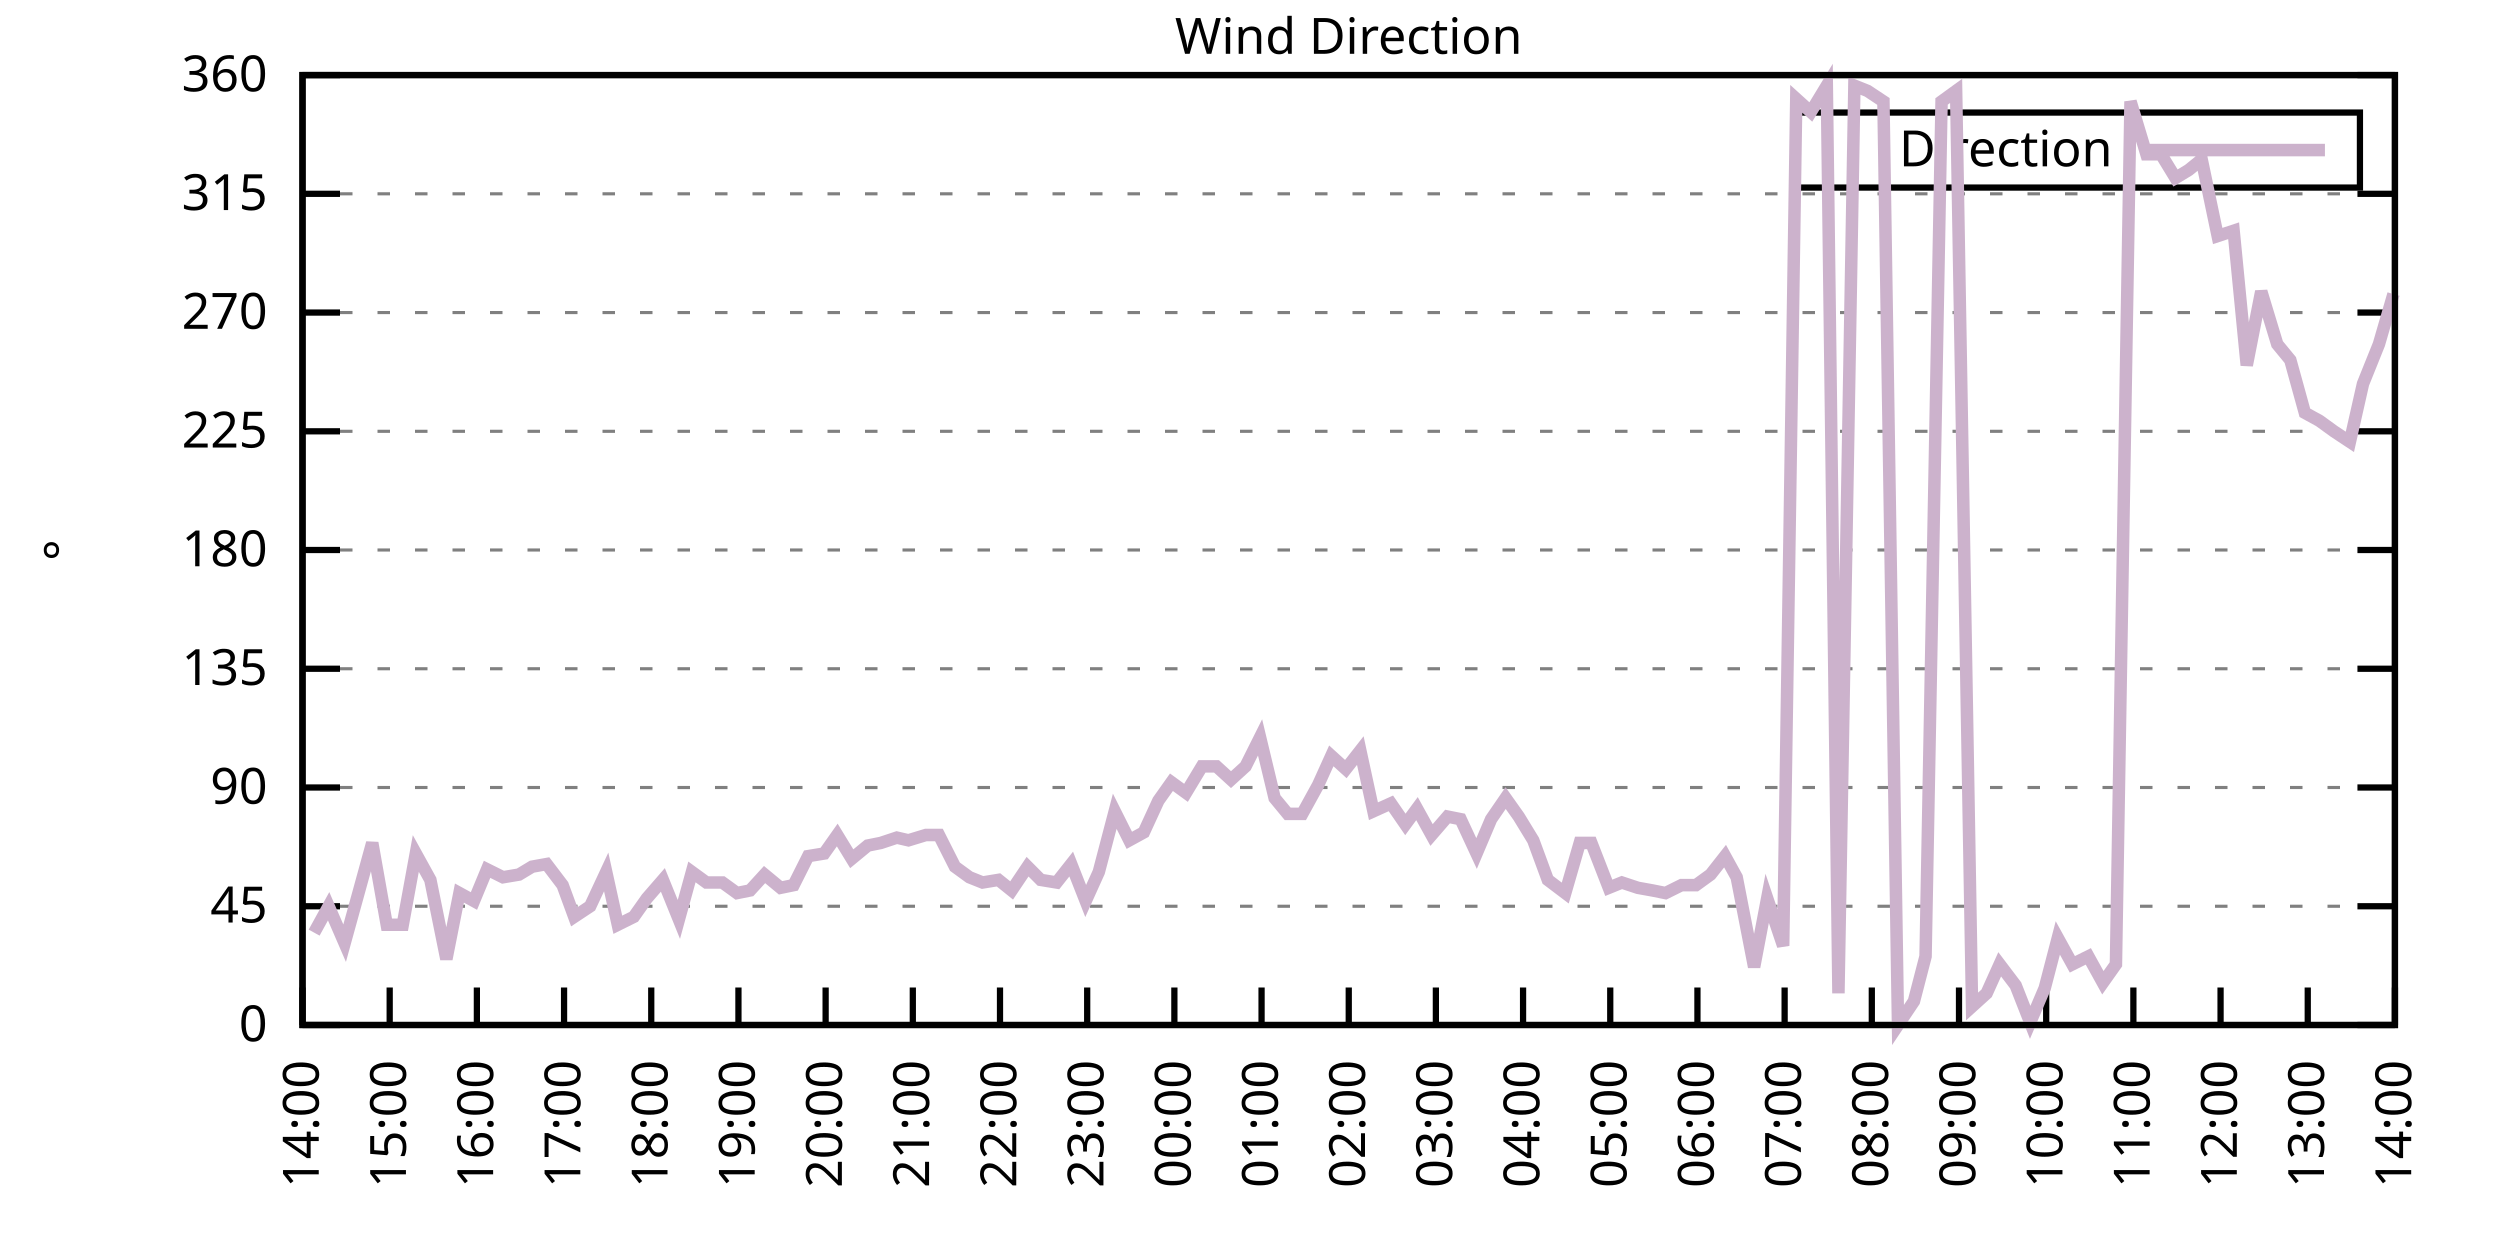
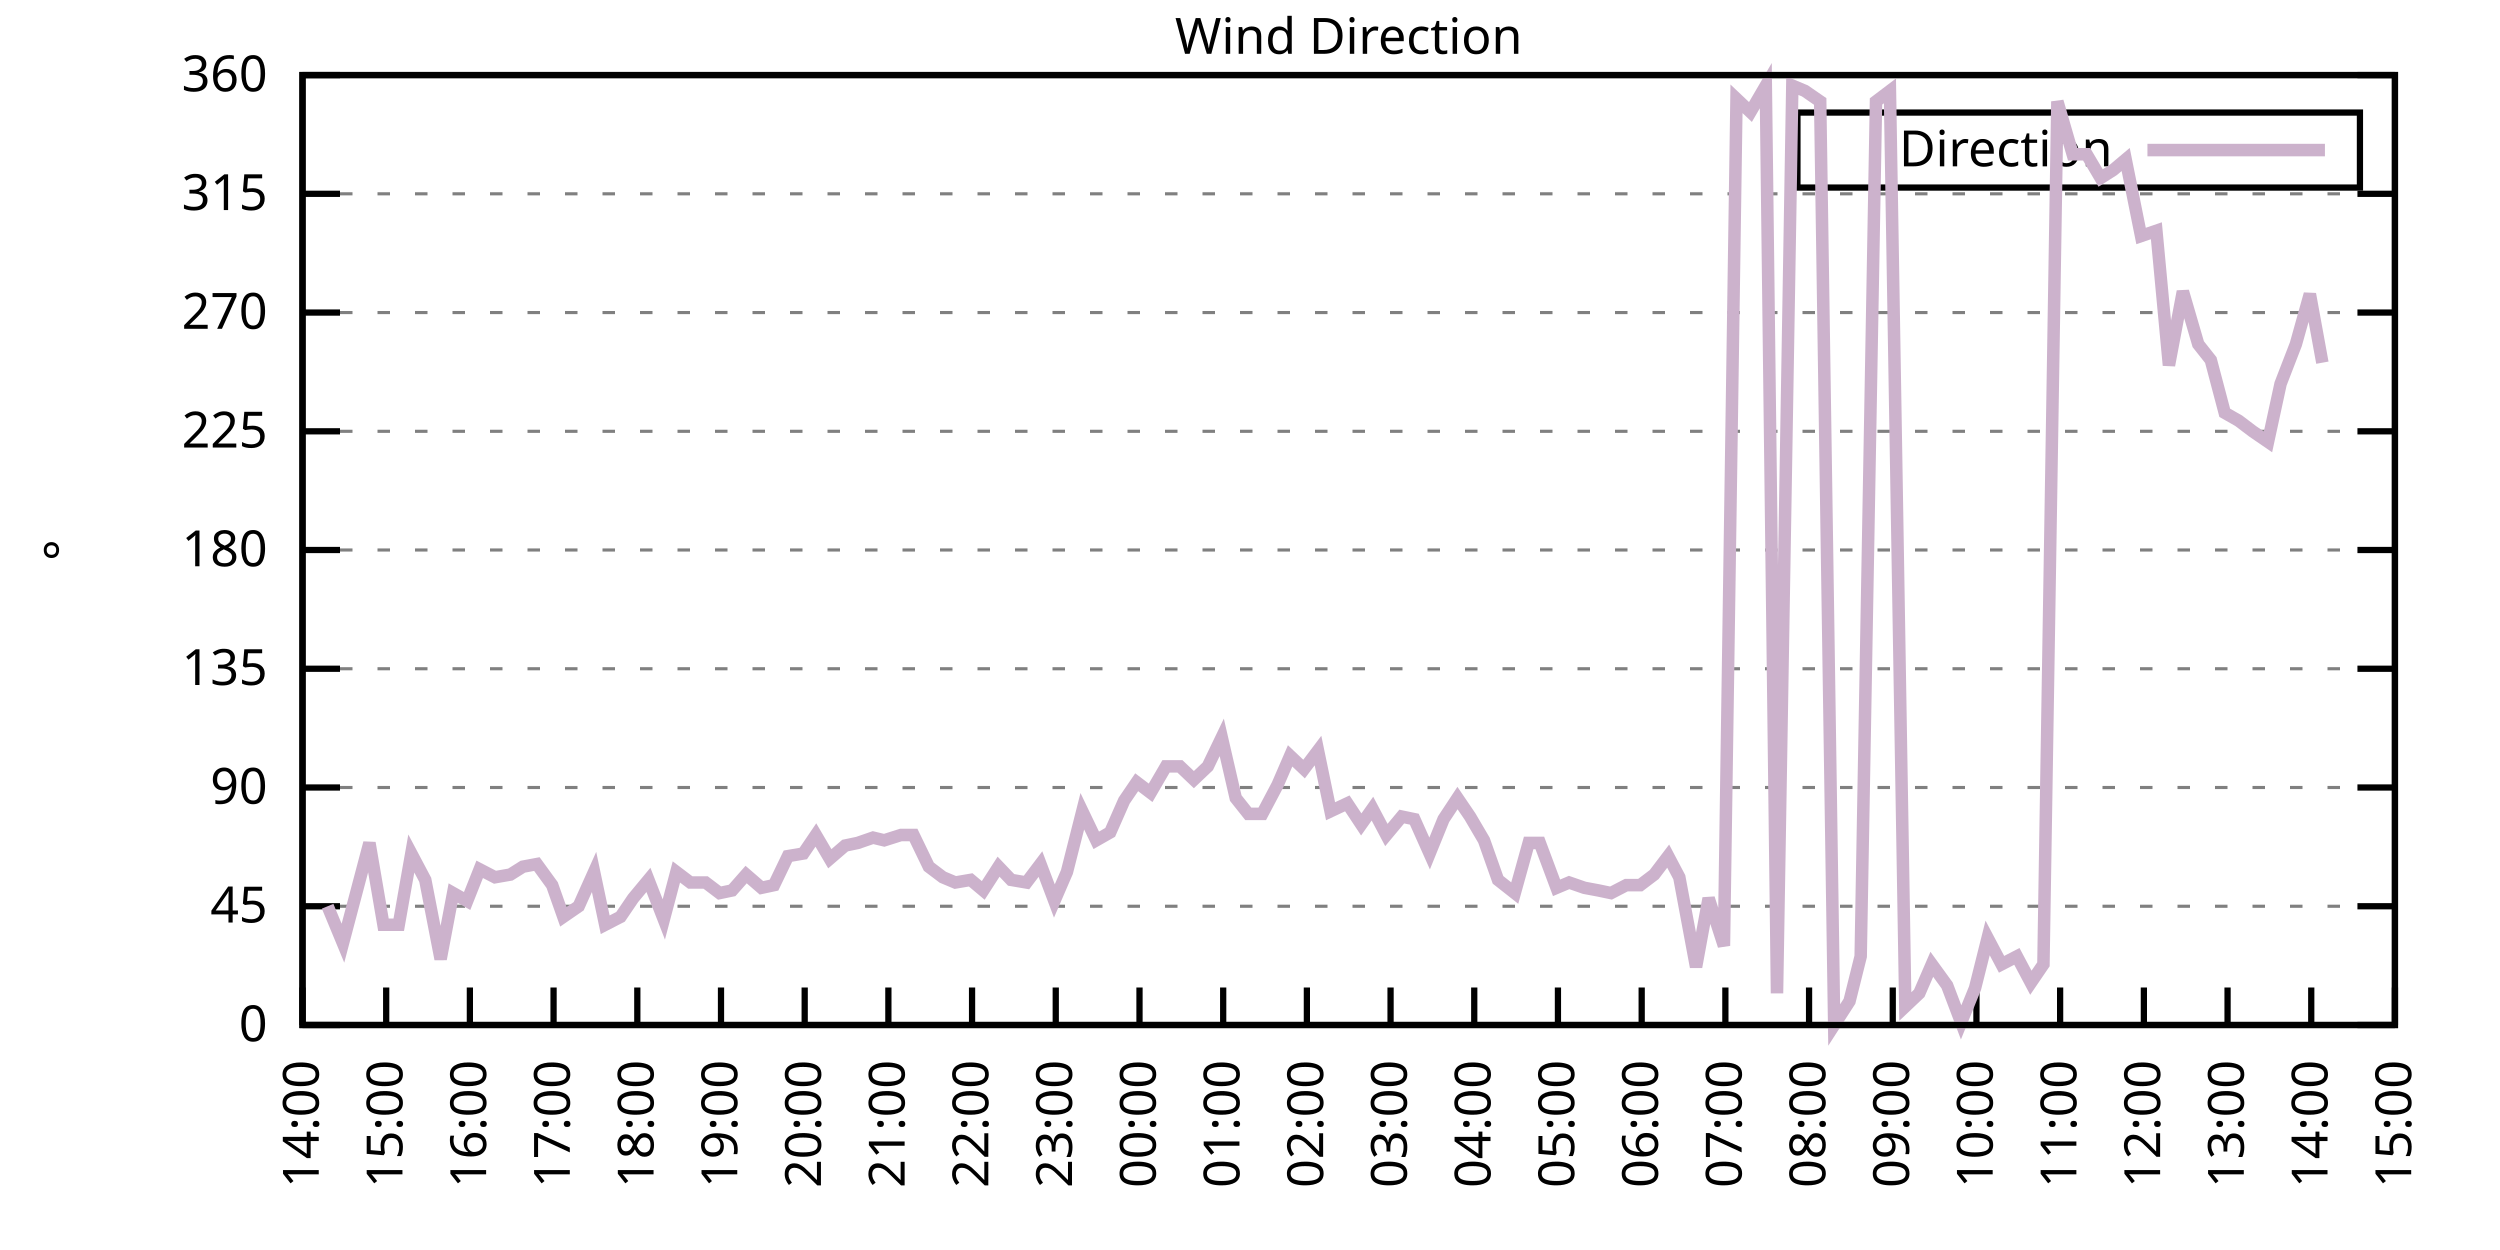
<svg xmlns="http://www.w3.org/2000/svg" xmlns:xlink="http://www.w3.org/1999/xlink" width="400" height="200" viewBox="0 0 400 200">
  <g id="gnuplot_canvas">
    <rect x="0" y="0" width="400" height="200" fill="none" />
    <defs>
      <circle id="gpDot" r="0.5" stroke-width="0.5" stroke="currentColor" />
      <path id="gpPt0" stroke-width="0.333" stroke="currentColor" d="M-1,0 h2 M0,-1 v2" />
      <path id="gpPt1" stroke-width="0.333" stroke="currentColor" d="M-1,-1 L1,1 M1,-1 L-1,1" />
      <path id="gpPt2" stroke-width="0.333" stroke="currentColor" d="M-1,0 L1,0 M0,-1 L0,1 M-1,-1 L1,1 M-1,1 L1,-1" />
      <rect id="gpPt3" stroke-width="0.333" stroke="currentColor" x="-1" y="-1" width="2" height="2" />
      <rect id="gpPt4" stroke-width="0.333" stroke="currentColor" fill="currentColor" x="-1" y="-1" width="2" height="2" />
      <circle id="gpPt5" stroke-width="0.333" stroke="currentColor" cx="0" cy="0" r="1" />
      <use xlink:href="#gpPt5" id="gpPt6" fill="currentColor" stroke="none" />
      <path id="gpPt7" stroke-width="0.333" stroke="currentColor" d="M0,-1.33 L-1.33,0.67 L1.33,0.67 z" />
      <use xlink:href="#gpPt7" id="gpPt8" fill="currentColor" stroke="none" />
      <use xlink:href="#gpPt7" id="gpPt9" stroke="currentColor" transform="rotate(180)" />
      <use xlink:href="#gpPt9" id="gpPt10" fill="currentColor" stroke="none" />
      <use xlink:href="#gpPt3" id="gpPt11" stroke="currentColor" transform="rotate(45)" />
      <use xlink:href="#gpPt11" id="gpPt12" fill="currentColor" stroke="none" />
      <path id="gpPt13" stroke-width="0.333" stroke="currentColor" d="M0,1.330 L1.265,0.411 L0.782,-1.067 L-0.782,-1.076 L-1.265,0.411 z" />
      <use xlink:href="#gpPt13" id="gpPt14" fill="currentColor" stroke="none" />
      <filter id="textbox" filterUnits="objectBoundingBox" x="0" y="0" height="1" width="1">
        <feFlood flood-color="white" flood-opacity="1" result="bgnd" />
        <feComposite in="SourceGraphic" in2="bgnd" operator="atop" />
      </filter>
      <filter id="greybox" filterUnits="objectBoundingBox" x="0" y="0" height="1" width="1">
        <feFlood flood-color="lightgrey" flood-opacity="1" result="grey" />
        <feComposite in="SourceGraphic" in2="grey" operator="atop" />
      </filter>
    </defs>
    <g fill="none" color="white" stroke="currentColor" stroke-width="1.00" stroke-linecap="butt" stroke-linejoin="miter">
</g>
    <g fill="none" color="black" stroke="currentColor" stroke-width="1.00" stroke-linecap="butt" stroke-linejoin="miter">
      <g stroke="none" shape-rendering="crispEdges">
        <polygon fill="rgb(255, 255, 255)" points="48.40,164.00 383.18,164.00 383.18,12.02 48.40,12.02 " />
      </g>
    </g>
    <g fill="none" color="black" stroke="currentColor" stroke-width="1.00" stroke-linecap="butt" stroke-linejoin="miter">
</g>
    <g fill="none" color="black" stroke="black" stroke-width="0.50" stroke-linecap="butt" stroke-linejoin="miter">
</g>
    <g fill="none" color="gray" stroke="currentColor" stroke-width="0.50" stroke-linecap="butt" stroke-linejoin="miter">
      <path stroke="gray" stroke-dasharray="2,4" class="gridline" d="M48.40,164.00 L383.19,164.00  " />
    </g>
    <g fill="none" color="gray" stroke="gray" stroke-width="1.00" stroke-linecap="butt" stroke-linejoin="miter">
</g>
    <g fill="none" color="black" stroke="currentColor" stroke-width="1.00" stroke-linecap="butt" stroke-linejoin="miter">
      <path stroke="black" d="M48.40,164.00 L54.40,164.00 M383.19,164.00 L377.19,164.00  " />
      <g transform="translate(42.80,166.60)" stroke="none" fill="black" font-family="Sans" font-size="8.00" text-anchor="end">
        <text>
          <tspan font-family="Sans"> 0</tspan>
        </text>
      </g>
    </g>
    <g fill="none" color="black" stroke="currentColor" stroke-width="1.00" stroke-linecap="butt" stroke-linejoin="miter">
</g>
    <g fill="none" color="black" stroke="black" stroke-width="0.50" stroke-linecap="butt" stroke-linejoin="miter">
</g>
    <g fill="none" color="gray" stroke="currentColor" stroke-width="0.50" stroke-linecap="butt" stroke-linejoin="miter">
      <path stroke="gray" stroke-dasharray="2,4" class="gridline" d="M48.40,145.00 L383.19,145.00  " />
    </g>
    <g fill="none" color="gray" stroke="gray" stroke-width="1.00" stroke-linecap="butt" stroke-linejoin="miter">
</g>
    <g fill="none" color="black" stroke="currentColor" stroke-width="1.00" stroke-linecap="butt" stroke-linejoin="miter">
      <path stroke="black" d="M48.40,145.00 L54.40,145.00 M383.19,145.00 L377.19,145.00  " />
      <g transform="translate(42.80,147.60)" stroke="none" fill="black" font-family="Sans" font-size="8.00" text-anchor="end">
        <text>
          <tspan font-family="Sans"> 45</tspan>
        </text>
      </g>
    </g>
    <g fill="none" color="black" stroke="currentColor" stroke-width="1.00" stroke-linecap="butt" stroke-linejoin="miter">
</g>
    <g fill="none" color="black" stroke="black" stroke-width="0.50" stroke-linecap="butt" stroke-linejoin="miter">
</g>
    <g fill="none" color="gray" stroke="currentColor" stroke-width="0.50" stroke-linecap="butt" stroke-linejoin="miter">
      <path stroke="gray" stroke-dasharray="2,4" class="gridline" d="M48.40,126.00 L383.19,126.00  " />
    </g>
    <g fill="none" color="gray" stroke="gray" stroke-width="1.00" stroke-linecap="butt" stroke-linejoin="miter">
</g>
    <g fill="none" color="black" stroke="currentColor" stroke-width="1.00" stroke-linecap="butt" stroke-linejoin="miter">
      <path stroke="black" d="M48.40,126.00 L54.40,126.00 M383.19,126.00 L377.19,126.00  " />
      <g transform="translate(42.80,128.60)" stroke="none" fill="black" font-family="Sans" font-size="8.00" text-anchor="end">
        <text>
          <tspan font-family="Sans"> 90</tspan>
        </text>
      </g>
    </g>
    <g fill="none" color="black" stroke="currentColor" stroke-width="1.00" stroke-linecap="butt" stroke-linejoin="miter">
</g>
    <g fill="none" color="black" stroke="black" stroke-width="0.50" stroke-linecap="butt" stroke-linejoin="miter">
</g>
    <g fill="none" color="gray" stroke="currentColor" stroke-width="0.50" stroke-linecap="butt" stroke-linejoin="miter">
      <path stroke="gray" stroke-dasharray="2,4" class="gridline" d="M48.40,107.00 L383.19,107.00  " />
    </g>
    <g fill="none" color="gray" stroke="gray" stroke-width="1.00" stroke-linecap="butt" stroke-linejoin="miter">
</g>
    <g fill="none" color="black" stroke="currentColor" stroke-width="1.00" stroke-linecap="butt" stroke-linejoin="miter">
      <path stroke="black" d="M48.40,107.00 L54.40,107.00 M383.19,107.00 L377.19,107.00  " />
      <g transform="translate(42.80,109.60)" stroke="none" fill="black" font-family="Sans" font-size="8.00" text-anchor="end">
        <text>
          <tspan font-family="Sans"> 135</tspan>
        </text>
      </g>
    </g>
    <g fill="none" color="black" stroke="currentColor" stroke-width="1.00" stroke-linecap="butt" stroke-linejoin="miter">
</g>
    <g fill="none" color="black" stroke="black" stroke-width="0.50" stroke-linecap="butt" stroke-linejoin="miter">
</g>
    <g fill="none" color="gray" stroke="currentColor" stroke-width="0.50" stroke-linecap="butt" stroke-linejoin="miter">
      <path stroke="gray" stroke-dasharray="2,4" class="gridline" d="M48.40,88.00 L383.19,88.00  " />
    </g>
    <g fill="none" color="gray" stroke="gray" stroke-width="1.00" stroke-linecap="butt" stroke-linejoin="miter">
</g>
    <g fill="none" color="black" stroke="currentColor" stroke-width="1.00" stroke-linecap="butt" stroke-linejoin="miter">
      <path stroke="black" d="M48.40,88.00 L54.40,88.00 M383.19,88.00 L377.19,88.00  " />
      <g transform="translate(42.80,90.60)" stroke="none" fill="black" font-family="Sans" font-size="8.00" text-anchor="end">
        <text>
          <tspan font-family="Sans"> 180</tspan>
        </text>
      </g>
    </g>
    <g fill="none" color="black" stroke="currentColor" stroke-width="1.00" stroke-linecap="butt" stroke-linejoin="miter">
</g>
    <g fill="none" color="black" stroke="black" stroke-width="0.50" stroke-linecap="butt" stroke-linejoin="miter">
</g>
    <g fill="none" color="gray" stroke="currentColor" stroke-width="0.50" stroke-linecap="butt" stroke-linejoin="miter">
      <path stroke="gray" stroke-dasharray="2,4" class="gridline" d="M48.40,69.01 L383.19,69.01  " />
    </g>
    <g fill="none" color="gray" stroke="gray" stroke-width="1.00" stroke-linecap="butt" stroke-linejoin="miter">
</g>
    <g fill="none" color="black" stroke="currentColor" stroke-width="1.00" stroke-linecap="butt" stroke-linejoin="miter">
      <path stroke="black" d="M48.40,69.01 L54.40,69.01 M383.19,69.01 L377.19,69.01  " />
      <g transform="translate(42.80,71.61)" stroke="none" fill="black" font-family="Sans" font-size="8.00" text-anchor="end">
        <text>
          <tspan font-family="Sans"> 225</tspan>
        </text>
      </g>
    </g>
    <g fill="none" color="black" stroke="currentColor" stroke-width="1.00" stroke-linecap="butt" stroke-linejoin="miter">
</g>
    <g fill="none" color="black" stroke="black" stroke-width="0.50" stroke-linecap="butt" stroke-linejoin="miter">
</g>
    <g fill="none" color="gray" stroke="currentColor" stroke-width="0.50" stroke-linecap="butt" stroke-linejoin="miter">
      <path stroke="gray" stroke-dasharray="2,4" class="gridline" d="M48.40,50.01 L383.19,50.01  " />
    </g>
    <g fill="none" color="gray" stroke="gray" stroke-width="1.00" stroke-linecap="butt" stroke-linejoin="miter">
</g>
    <g fill="none" color="black" stroke="currentColor" stroke-width="1.00" stroke-linecap="butt" stroke-linejoin="miter">
      <path stroke="black" d="M48.40,50.01 L54.40,50.01 M383.19,50.01 L377.19,50.01  " />
      <g transform="translate(42.80,52.61)" stroke="none" fill="black" font-family="Sans" font-size="8.00" text-anchor="end">
        <text>
          <tspan font-family="Sans"> 270</tspan>
        </text>
      </g>
    </g>
    <g fill="none" color="black" stroke="currentColor" stroke-width="1.00" stroke-linecap="butt" stroke-linejoin="miter">
</g>
    <g fill="none" color="black" stroke="black" stroke-width="0.50" stroke-linecap="butt" stroke-linejoin="miter">
</g>
    <g fill="none" color="gray" stroke="currentColor" stroke-width="0.50" stroke-linecap="butt" stroke-linejoin="miter">
      <path stroke="gray" stroke-dasharray="2,4" class="gridline" d="M48.40,31.01 L383.19,31.01  " />
    </g>
    <g fill="none" color="gray" stroke="gray" stroke-width="1.00" stroke-linecap="butt" stroke-linejoin="miter">
</g>
    <g fill="none" color="black" stroke="currentColor" stroke-width="1.00" stroke-linecap="butt" stroke-linejoin="miter">
      <path stroke="black" d="M48.40,31.01 L54.40,31.01 M383.19,31.01 L377.19,31.01  " />
      <g transform="translate(42.80,33.61)" stroke="none" fill="black" font-family="Sans" font-size="8.00" text-anchor="end">
        <text>
          <tspan font-family="Sans"> 315</tspan>
        </text>
      </g>
    </g>
    <g fill="none" color="black" stroke="currentColor" stroke-width="1.00" stroke-linecap="butt" stroke-linejoin="miter">
</g>
    <g fill="none" color="black" stroke="black" stroke-width="0.50" stroke-linecap="butt" stroke-linejoin="miter">
</g>
    <g fill="none" color="gray" stroke="currentColor" stroke-width="0.50" stroke-linecap="butt" stroke-linejoin="miter">
      <path stroke="gray" stroke-dasharray="2,4" class="gridline" d="M48.40,12.01 L383.19,12.01  " />
    </g>
    <g fill="none" color="gray" stroke="gray" stroke-width="1.00" stroke-linecap="butt" stroke-linejoin="miter">
</g>
    <g fill="none" color="black" stroke="currentColor" stroke-width="1.00" stroke-linecap="butt" stroke-linejoin="miter">
      <path stroke="black" d="M48.40,12.01 L54.40,12.01 M383.19,12.01 L377.19,12.01  " />
      <g transform="translate(42.80,14.61)" stroke="none" fill="black" font-family="Sans" font-size="8.00" text-anchor="end">
        <text>
          <tspan font-family="Sans"> 360</tspan>
        </text>
      </g>
    </g>
    <g fill="none" color="black" stroke="currentColor" stroke-width="1.00" stroke-linecap="butt" stroke-linejoin="miter">
      <path stroke="black" d="M48.40,164.00 L48.40,158.00  " />
      <g transform="translate(51.00,169.60) rotate(270.00)" stroke="none" fill="black" font-family="Sans" font-size="8.00" text-anchor="end">
        <text>
          <tspan font-family="Sans">14:00</tspan>
        </text>
      </g>
    </g>
    <g fill="none" color="black" stroke="currentColor" stroke-width="1.00" stroke-linecap="butt" stroke-linejoin="miter">
-       <path stroke="black" d="M62.35,164.00 L62.35,158.00  " />
-       <g transform="translate(64.95,169.60) rotate(270.00)" stroke="none" fill="black" font-family="Sans" font-size="8.00" text-anchor="end">
+       <path stroke="black" d="M61.79,164.00 L61.79,158.00  " />
+       <g transform="translate(64.39,169.60) rotate(270.00)" stroke="none" fill="black" font-family="Sans" font-size="8.00" text-anchor="end">
        <text>
          <tspan font-family="Sans">15:00</tspan>
        </text>
      </g>
    </g>
    <g fill="none" color="black" stroke="currentColor" stroke-width="1.00" stroke-linecap="butt" stroke-linejoin="miter">
-       <path stroke="black" d="M76.30,164.00 L76.30,158.00  " />
-       <g transform="translate(78.90,169.60) rotate(270.00)" stroke="none" fill="black" font-family="Sans" font-size="8.00" text-anchor="end">
+       <path stroke="black" d="M75.18,164.00 L75.18,158.00  " />
+       <g transform="translate(77.78,169.60) rotate(270.00)" stroke="none" fill="black" font-family="Sans" font-size="8.00" text-anchor="end">
        <text>
          <tspan font-family="Sans">16:00</tspan>
        </text>
      </g>
    </g>
    <g fill="none" color="black" stroke="currentColor" stroke-width="1.00" stroke-linecap="butt" stroke-linejoin="miter">
-       <path stroke="black" d="M90.25,164.00 L90.25,158.00  " />
-       <g transform="translate(92.85,169.60) rotate(270.00)" stroke="none" fill="black" font-family="Sans" font-size="8.00" text-anchor="end">
+       <path stroke="black" d="M88.57,164.00 L88.57,158.00  " />
+       <g transform="translate(91.17,169.60) rotate(270.00)" stroke="none" fill="black" font-family="Sans" font-size="8.00" text-anchor="end">
        <text>
          <tspan font-family="Sans">17:00</tspan>
        </text>
      </g>
    </g>
    <g fill="none" color="black" stroke="currentColor" stroke-width="1.00" stroke-linecap="butt" stroke-linejoin="miter">
-       <path stroke="black" d="M104.20,164.00 L104.20,158.00  " />
-       <g transform="translate(106.80,169.60) rotate(270.00)" stroke="none" fill="black" font-family="Sans" font-size="8.00" text-anchor="end">
+       <path stroke="black" d="M101.97,164.00 L101.97,158.00  " />
+       <g transform="translate(104.57,169.60) rotate(270.00)" stroke="none" fill="black" font-family="Sans" font-size="8.00" text-anchor="end">
        <text>
          <tspan font-family="Sans">18:00</tspan>
        </text>
      </g>
    </g>
    <g fill="none" color="black" stroke="currentColor" stroke-width="1.00" stroke-linecap="butt" stroke-linejoin="miter">
-       <path stroke="black" d="M118.15,164.00 L118.15,158.00  " />
-       <g transform="translate(120.75,169.60) rotate(270.00)" stroke="none" fill="black" font-family="Sans" font-size="8.00" text-anchor="end">
+       <path stroke="black" d="M115.36,164.00 L115.36,158.00  " />
+       <g transform="translate(117.96,169.60) rotate(270.00)" stroke="none" fill="black" font-family="Sans" font-size="8.00" text-anchor="end">
        <text>
          <tspan font-family="Sans">19:00</tspan>
        </text>
      </g>
    </g>
    <g fill="none" color="black" stroke="currentColor" stroke-width="1.00" stroke-linecap="butt" stroke-linejoin="miter">
-       <path stroke="black" d="M132.10,164.00 L132.10,158.00  " />
-       <g transform="translate(134.70,169.60) rotate(270.00)" stroke="none" fill="black" font-family="Sans" font-size="8.00" text-anchor="end">
+       <path stroke="black" d="M128.75,164.00 L128.75,158.00  " />
+       <g transform="translate(131.35,169.60) rotate(270.00)" stroke="none" fill="black" font-family="Sans" font-size="8.00" text-anchor="end">
        <text>
          <tspan font-family="Sans">20:00</tspan>
        </text>
      </g>
    </g>
    <g fill="none" color="black" stroke="currentColor" stroke-width="1.00" stroke-linecap="butt" stroke-linejoin="miter">
-       <path stroke="black" d="M146.05,164.00 L146.05,158.00  " />
-       <g transform="translate(148.65,169.60) rotate(270.00)" stroke="none" fill="black" font-family="Sans" font-size="8.00" text-anchor="end">
+       <path stroke="black" d="M142.14,164.00 L142.14,158.00  " />
+       <g transform="translate(144.74,169.60) rotate(270.00)" stroke="none" fill="black" font-family="Sans" font-size="8.00" text-anchor="end">
        <text>
          <tspan font-family="Sans">21:00</tspan>
        </text>
      </g>
    </g>
    <g fill="none" color="black" stroke="currentColor" stroke-width="1.00" stroke-linecap="butt" stroke-linejoin="miter">
-       <path stroke="black" d="M160.00,164.00 L160.00,158.00  " />
-       <g transform="translate(162.60,169.60) rotate(270.00)" stroke="none" fill="black" font-family="Sans" font-size="8.00" text-anchor="end">
+       <path stroke="black" d="M155.53,164.00 L155.53,158.00  " />
+       <g transform="translate(158.13,169.60) rotate(270.00)" stroke="none" fill="black" font-family="Sans" font-size="8.00" text-anchor="end">
        <text>
          <tspan font-family="Sans">22:00</tspan>
        </text>
      </g>
    </g>
    <g fill="none" color="black" stroke="currentColor" stroke-width="1.00" stroke-linecap="butt" stroke-linejoin="miter">
-       <path stroke="black" d="M173.95,164.00 L173.95,158.00  " />
-       <g transform="translate(176.55,169.60) rotate(270.00)" stroke="none" fill="black" font-family="Sans" font-size="8.00" text-anchor="end">
+       <path stroke="black" d="M168.92,164.00 L168.92,158.00  " />
+       <g transform="translate(171.52,169.60) rotate(270.00)" stroke="none" fill="black" font-family="Sans" font-size="8.00" text-anchor="end">
        <text>
          <tspan font-family="Sans">23:00</tspan>
        </text>
      </g>
    </g>
    <g fill="none" color="black" stroke="currentColor" stroke-width="1.00" stroke-linecap="butt" stroke-linejoin="miter">
-       <path stroke="black" d="M187.90,164.00 L187.90,158.00  " />
-       <g transform="translate(190.50,169.60) rotate(270.00)" stroke="none" fill="black" font-family="Sans" font-size="8.00" text-anchor="end">
+       <path stroke="black" d="M182.32,164.00 L182.32,158.00  " />
+       <g transform="translate(184.92,169.60) rotate(270.00)" stroke="none" fill="black" font-family="Sans" font-size="8.00" text-anchor="end">
        <text>
          <tspan font-family="Sans">00:00</tspan>
        </text>
      </g>
    </g>
    <g fill="none" color="black" stroke="currentColor" stroke-width="1.00" stroke-linecap="butt" stroke-linejoin="miter">
-       <path stroke="black" d="M201.85,164.00 L201.85,158.00  " />
-       <g transform="translate(204.45,169.60) rotate(270.00)" stroke="none" fill="black" font-family="Sans" font-size="8.00" text-anchor="end">
+       <path stroke="black" d="M195.71,164.00 L195.71,158.00  " />
+       <g transform="translate(198.31,169.60) rotate(270.00)" stroke="none" fill="black" font-family="Sans" font-size="8.00" text-anchor="end">
        <text>
          <tspan font-family="Sans">01:00</tspan>
        </text>
      </g>
    </g>
    <g fill="none" color="black" stroke="currentColor" stroke-width="1.00" stroke-linecap="butt" stroke-linejoin="miter">
-       <path stroke="black" d="M215.80,164.00 L215.80,158.00  " />
-       <g transform="translate(218.40,169.60) rotate(270.00)" stroke="none" fill="black" font-family="Sans" font-size="8.00" text-anchor="end">
+       <path stroke="black" d="M209.10,164.00 L209.10,158.00  " />
+       <g transform="translate(211.70,169.60) rotate(270.00)" stroke="none" fill="black" font-family="Sans" font-size="8.00" text-anchor="end">
        <text>
          <tspan font-family="Sans">02:00</tspan>
        </text>
      </g>
    </g>
    <g fill="none" color="black" stroke="currentColor" stroke-width="1.00" stroke-linecap="butt" stroke-linejoin="miter">
-       <path stroke="black" d="M229.74,164.00 L229.74,158.00  " />
-       <g transform="translate(232.34,169.60) rotate(270.00)" stroke="none" fill="black" font-family="Sans" font-size="8.00" text-anchor="end">
+       <path stroke="black" d="M222.49,164.00 L222.49,158.00  " />
+       <g transform="translate(225.09,169.60) rotate(270.00)" stroke="none" fill="black" font-family="Sans" font-size="8.00" text-anchor="end">
        <text>
          <tspan font-family="Sans">03:00</tspan>
        </text>
      </g>
    </g>
    <g fill="none" color="black" stroke="currentColor" stroke-width="1.00" stroke-linecap="butt" stroke-linejoin="miter">
-       <path stroke="black" d="M243.69,164.00 L243.69,158.00  " />
-       <g transform="translate(246.29,169.60) rotate(270.00)" stroke="none" fill="black" font-family="Sans" font-size="8.00" text-anchor="end">
+       <path stroke="black" d="M235.88,164.00 L235.88,158.00  " />
+       <g transform="translate(238.48,169.60) rotate(270.00)" stroke="none" fill="black" font-family="Sans" font-size="8.00" text-anchor="end">
        <text>
          <tspan font-family="Sans">04:00</tspan>
        </text>
      </g>
    </g>
    <g fill="none" color="black" stroke="currentColor" stroke-width="1.00" stroke-linecap="butt" stroke-linejoin="miter">
-       <path stroke="black" d="M257.64,164.00 L257.64,158.00  " />
-       <g transform="translate(260.24,169.60) rotate(270.00)" stroke="none" fill="black" font-family="Sans" font-size="8.00" text-anchor="end">
+       <path stroke="black" d="M249.27,164.00 L249.27,158.00  " />
+       <g transform="translate(251.87,169.60) rotate(270.00)" stroke="none" fill="black" font-family="Sans" font-size="8.00" text-anchor="end">
        <text>
          <tspan font-family="Sans">05:00</tspan>
        </text>
      </g>
    </g>
    <g fill="none" color="black" stroke="currentColor" stroke-width="1.00" stroke-linecap="butt" stroke-linejoin="miter">
-       <path stroke="black" d="M271.59,164.00 L271.59,158.00  " />
-       <g transform="translate(274.19,169.60) rotate(270.00)" stroke="none" fill="black" font-family="Sans" font-size="8.00" text-anchor="end">
+       <path stroke="black" d="M262.67,164.00 L262.67,158.00  " />
+       <g transform="translate(265.27,169.60) rotate(270.00)" stroke="none" fill="black" font-family="Sans" font-size="8.00" text-anchor="end">
        <text>
          <tspan font-family="Sans">06:00</tspan>
        </text>
      </g>
    </g>
    <g fill="none" color="black" stroke="currentColor" stroke-width="1.00" stroke-linecap="butt" stroke-linejoin="miter">
-       <path stroke="black" d="M285.54,164.00 L285.54,158.00  " />
-       <g transform="translate(288.14,169.60) rotate(270.00)" stroke="none" fill="black" font-family="Sans" font-size="8.00" text-anchor="end">
+       <path stroke="black" d="M276.06,164.00 L276.06,158.00  " />
+       <g transform="translate(278.66,169.60) rotate(270.00)" stroke="none" fill="black" font-family="Sans" font-size="8.00" text-anchor="end">
        <text>
          <tspan font-family="Sans">07:00</tspan>
        </text>
      </g>
    </g>
    <g fill="none" color="black" stroke="currentColor" stroke-width="1.00" stroke-linecap="butt" stroke-linejoin="miter">
-       <path stroke="black" d="M299.49,164.00 L299.49,158.00  " />
-       <g transform="translate(302.09,169.60) rotate(270.00)" stroke="none" fill="black" font-family="Sans" font-size="8.00" text-anchor="end">
+       <path stroke="black" d="M289.45,164.00 L289.45,158.00  " />
+       <g transform="translate(292.05,169.60) rotate(270.00)" stroke="none" fill="black" font-family="Sans" font-size="8.00" text-anchor="end">
        <text>
          <tspan font-family="Sans">08:00</tspan>
        </text>
      </g>
    </g>
    <g fill="none" color="black" stroke="currentColor" stroke-width="1.00" stroke-linecap="butt" stroke-linejoin="miter">
-       <path stroke="black" d="M313.44,164.00 L313.44,158.00  " />
-       <g transform="translate(316.04,169.60) rotate(270.00)" stroke="none" fill="black" font-family="Sans" font-size="8.00" text-anchor="end">
+       <path stroke="black" d="M302.84,164.00 L302.84,158.00  " />
+       <g transform="translate(305.44,169.60) rotate(270.00)" stroke="none" fill="black" font-family="Sans" font-size="8.00" text-anchor="end">
        <text>
          <tspan font-family="Sans">09:00</tspan>
        </text>
      </g>
    </g>
    <g fill="none" color="black" stroke="currentColor" stroke-width="1.00" stroke-linecap="butt" stroke-linejoin="miter">
-       <path stroke="black" d="M327.39,164.00 L327.39,158.00  " />
-       <g transform="translate(329.99,169.60) rotate(270.00)" stroke="none" fill="black" font-family="Sans" font-size="8.00" text-anchor="end">
+       <path stroke="black" d="M316.23,164.00 L316.23,158.00  " />
+       <g transform="translate(318.83,169.60) rotate(270.00)" stroke="none" fill="black" font-family="Sans" font-size="8.00" text-anchor="end">
        <text>
          <tspan font-family="Sans">10:00</tspan>
        </text>
      </g>
    </g>
    <g fill="none" color="black" stroke="currentColor" stroke-width="1.00" stroke-linecap="butt" stroke-linejoin="miter">
-       <path stroke="black" d="M341.34,164.00 L341.34,158.00  " />
-       <g transform="translate(343.94,169.60) rotate(270.00)" stroke="none" fill="black" font-family="Sans" font-size="8.00" text-anchor="end">
+       <path stroke="black" d="M329.62,164.00 L329.62,158.00  " />
+       <g transform="translate(332.22,169.60) rotate(270.00)" stroke="none" fill="black" font-family="Sans" font-size="8.00" text-anchor="end">
        <text>
          <tspan font-family="Sans">11:00</tspan>
        </text>
      </g>
    </g>
    <g fill="none" color="black" stroke="currentColor" stroke-width="1.00" stroke-linecap="butt" stroke-linejoin="miter">
-       <path stroke="black" d="M355.29,164.00 L355.29,158.00  " />
-       <g transform="translate(357.89,169.60) rotate(270.00)" stroke="none" fill="black" font-family="Sans" font-size="8.00" text-anchor="end">
+       <path stroke="black" d="M343.02,164.00 L343.02,158.00  " />
+       <g transform="translate(345.62,169.60) rotate(270.00)" stroke="none" fill="black" font-family="Sans" font-size="8.00" text-anchor="end">
        <text>
          <tspan font-family="Sans">12:00</tspan>
        </text>
      </g>
    </g>
    <g fill="none" color="black" stroke="currentColor" stroke-width="1.00" stroke-linecap="butt" stroke-linejoin="miter">
-       <path stroke="black" d="M369.24,164.00 L369.24,158.00  " />
-       <g transform="translate(371.84,169.60) rotate(270.00)" stroke="none" fill="black" font-family="Sans" font-size="8.00" text-anchor="end">
+       <path stroke="black" d="M356.41,164.00 L356.41,158.00  " />
+       <g transform="translate(359.01,169.60) rotate(270.00)" stroke="none" fill="black" font-family="Sans" font-size="8.00" text-anchor="end">
        <text>
          <tspan font-family="Sans">13:00</tspan>
+         </text>
+       </g>
+     </g>
+     <g fill="none" color="black" stroke="currentColor" stroke-width="1.00" stroke-linecap="butt" stroke-linejoin="miter">
+       <path stroke="black" d="M369.80,164.00 L369.80,158.00  " />
+       <g transform="translate(372.40,169.60) rotate(270.00)" stroke="none" fill="black" font-family="Sans" font-size="8.00" text-anchor="end">
+         <text>
+           <tspan font-family="Sans">14:00</tspan>
        </text>
      </g>
    </g>
    <g fill="none" color="black" stroke="currentColor" stroke-width="1.00" stroke-linecap="butt" stroke-linejoin="miter">
      <path stroke="black" d="M383.19,164.00 L383.19,158.00  " />
      <g transform="translate(385.79,169.60) rotate(270.00)" stroke="none" fill="black" font-family="Sans" font-size="8.00" text-anchor="end">
        <text>
-           <tspan font-family="Sans">14:00</tspan>
+           <tspan font-family="Sans">15:00</tspan>
        </text>
      </g>
    </g>
    <g fill="none" color="black" stroke="currentColor" stroke-width="1.00" stroke-linecap="butt" stroke-linejoin="miter">
</g>
    <g fill="none" color="black" stroke="currentColor" stroke-width="1.00" stroke-linecap="butt" stroke-linejoin="miter">
      <path stroke="black" d="M48.40,12.01 L48.40,164.00 L383.19,164.00 L383.19,12.01 L48.40,12.01 Z  " />
    </g>
    <g fill="none" color="black" stroke="currentColor" stroke-width="1.00" stroke-linecap="butt" stroke-linejoin="miter">
</g>
    <g fill="none" color="black" stroke="currentColor" stroke-width="1.00" stroke-linecap="butt" stroke-linejoin="miter">
      <path stroke="black" d="M287.59,30.01 L287.59,18.01 L377.59,18.01 L377.59,30.01 L287.59,30.01 Z  " />
    </g>
    <g id="Wind_direction_plot_1">
      <g fill="none" color="white" stroke="black" stroke-width="2.00" stroke-linecap="butt" stroke-linejoin="miter">
</g>
      <g fill="none" color="black" stroke="currentColor" stroke-width="2.00" stroke-linecap="butt" stroke-linejoin="miter">
        <g transform="translate(337.99,26.61)" stroke="none" fill="black" font-family="Sans" font-size="8.00" text-anchor="end">
          <text>
            <tspan font-family="Sans">Direction</tspan>
          </text>
        </g>
      </g>
      <g fill="none" color="black" stroke="currentColor" stroke-width="2.00" stroke-linecap="butt" stroke-linejoin="miter">
-         <path stroke="rgb(204, 178, 204)" d="M343.59,24.01 L371.99,24.01 M50.26,149.22 L52.58,145.00 L55.14,150.91 L57.47,142.47 L59.56,134.87 L61.88,147.96   L64.44,147.96 L66.53,136.56 L68.86,140.78 L71.42,153.45 L73.51,142.89 L75.83,144.16 L77.93,139.09 L80.48,140.36   L83.04,139.93 L85.13,138.67 L87.46,138.25 L90.02,141.62 L91.88,146.69 L94.43,145.00 L96.99,139.51 L98.85,147.96   L101.41,146.69 L103.50,143.73 L106.06,140.78 L108.62,147.11 L110.71,139.51 L113.03,141.20 L115.59,141.20 L117.92,142.89   L120.01,142.47 L122.33,139.93 L124.89,142.05 L126.98,141.62 L129.31,136.98 L131.87,136.56 L133.96,133.60 L136.28,137.40   L138.84,135.29 L140.93,134.87 L143.49,134.02 L145.35,134.45 L148.14,133.60 L150.23,133.60 L152.79,138.67 L155.11,140.36   L157.21,141.20 L159.76,140.78 L161.86,142.47 L164.41,138.67 L166.51,140.78 L169.06,141.20 L171.39,138.25 L173.71,144.16   L175.81,139.51 L178.36,129.80 L180.69,134.45 L183.01,133.18 L185.34,128.11 L187.43,125.16 L189.76,126.85 L192.31,122.62   L194.64,122.62 L196.96,124.74 L199.29,122.62 L201.61,117.98 L203.94,127.69 L206.03,130.22 L208.36,130.22 L210.91,125.58   L213.01,120.94 L215.33,123.05 L217.65,120.09 L219.75,129.80 L222.54,128.54 L224.86,131.91 L226.72,129.38 L229.05,133.60   L231.60,130.65 L233.70,131.07 L236.25,136.56 L238.58,131.07 L240.90,127.69 L243.00,130.65 L245.32,134.45 L247.65,140.78   L250.44,142.89 L252.76,134.87 L254.62,134.87 L257.41,142.05 L259.50,141.20 L262.06,142.05 L264.39,142.47 L266.48,142.89   L269.04,141.62 L271.36,141.62 L273.69,139.93 L276.01,136.98 L277.87,140.36 L280.66,154.71 L282.75,143.73 L285.31,151.33   L287.40,15.81 L289.73,17.92 L292.29,13.70 L294.15,158.93 L296.70,13.70 L298.80,14.54 L301.35,16.23 L303.68,164.00   L306.23,160.20 L308.09,153.02 L310.65,16.23 L312.98,14.54 L315.53,161.04 L317.86,158.93 L319.95,154.29 L322.51,157.67   L324.83,163.58 L327.16,158.09 L329.25,150.07 L331.58,154.29 L334.13,153.02 L336.46,157.24 L338.55,154.29 L340.88,16.23   L343.43,24.68 L345.76,24.68 L348.08,28.48 L350.18,27.21 L352.27,25.52 L354.83,37.76 L357.38,36.92 L359.48,58.45   L361.80,46.63 L364.36,55.07 L366.45,57.61 L368.78,66.05 L371.10,67.32 L373.43,69.01 L375.98,70.70 L378.08,61.41   L380.63,55.07 L382.96,47.05  " />
+         <path stroke="rgb(204, 178, 204)" d="M343.59,24.01 L371.99,24.01 M52.42,145.00 L54.87,150.91 L57.10,142.47 L59.11,134.87 L61.35,147.96 L63.80,147.96   L65.81,136.56 L68.04,140.78 L70.50,153.45 L72.50,142.89 L74.74,144.16 L76.75,139.09 L79.20,140.36 L81.66,139.93   L83.66,138.67 L85.90,138.25 L88.35,141.62 L90.14,146.69 L92.59,145.00 L95.05,139.51 L96.83,147.96 L99.29,146.69   L101.30,143.73 L103.75,140.78 L106.21,147.11 L108.22,139.51 L110.45,141.20 L112.90,141.20 L115.13,142.89 L117.14,142.47   L119.38,139.93 L121.83,142.05 L123.84,141.62 L126.07,136.98 L128.53,136.56 L130.54,133.60 L132.77,137.40 L135.22,135.29   L137.23,134.87 L139.69,134.02 L141.47,134.45 L144.15,133.60 L146.16,133.60 L148.61,138.67 L150.85,140.36 L152.85,141.20   L155.31,140.78 L157.32,142.47 L159.77,138.67 L161.78,140.78 L164.24,141.20 L166.47,138.25 L168.70,144.16 L170.71,139.51   L173.17,129.80 L175.40,134.45 L177.63,133.18 L179.86,128.11 L181.87,125.16 L184.10,126.85 L186.56,122.62 L188.79,122.62   L191.02,124.74 L193.25,122.62 L195.48,117.98 L197.72,127.69 L199.73,130.22 L201.96,130.22 L204.41,125.58 L206.42,120.94   L208.65,123.05 L210.88,120.09 L212.89,129.80 L215.57,128.54 L217.80,131.91 L219.59,129.38 L221.82,133.60 L224.28,130.65   L226.29,131.07 L228.74,136.56 L230.97,131.07 L233.20,127.69 L235.21,130.65 L237.44,134.45 L239.68,140.78 L242.36,142.89   L244.59,134.87 L246.37,134.87 L249.05,142.05 L251.06,141.20 L253.51,142.05 L255.75,142.47 L257.76,142.89 L260.21,141.62   L262.44,141.62 L264.67,139.93 L266.91,136.98 L268.69,140.36 L271.37,154.71 L273.38,143.73 L275.83,151.33 L277.84,15.81   L280.07,17.92 L282.53,13.70 L284.32,158.93 L286.77,13.70 L288.78,14.54 L291.23,16.23 L293.47,164.00 L295.92,160.20   L297.71,153.02 L300.16,16.23 L302.39,14.54 L304.85,161.04 L307.08,158.93 L309.09,154.29 L311.54,157.67 L313.78,163.58   L316.01,158.09 L318.02,150.07 L320.25,154.29 L322.70,153.02 L324.94,157.24 L326.95,154.29 L329.18,16.23 L331.63,24.68   L333.86,24.68 L336.10,28.48 L338.10,27.21 L340.11,25.52 L342.57,37.76 L345.02,36.92 L347.03,58.45 L349.26,46.63   L351.72,55.07 L353.73,57.61 L355.96,66.05 L358.19,67.32 L360.42,69.01 L362.88,70.70 L364.89,61.41 L367.34,55.07   L369.58,47.05 L371.58,58.03  " />
      </g>
    </g>
    <g fill="none" color="black" stroke="currentColor" stroke-width="2.00" stroke-linecap="butt" stroke-linejoin="miter">
</g>
    <g fill="none" color="black" stroke="black" stroke-width="1.00" stroke-linecap="butt" stroke-linejoin="miter">
</g>
    <g fill="none" color="black" stroke="currentColor" stroke-width="1.00" stroke-linecap="butt" stroke-linejoin="miter">
      <path stroke="black" d="M48.40,12.01 L48.40,164.00 L383.19,164.00 L383.19,12.01 L48.40,12.01 Z  " />
      <g transform="translate(12.80,88.01) rotate(270.00)" stroke="none" fill="black" font-family="Sans" font-size="8.00" text-anchor="middle">
        <text>
          <tspan font-family="Sans">°</tspan>
        </text>
      </g>
    </g>
    <g fill="none" color="black" stroke="currentColor" stroke-width="1.00" stroke-linecap="butt" stroke-linejoin="miter">
</g>
    <g fill="none" color="black" stroke="currentColor" stroke-width="1.00" stroke-linecap="butt" stroke-linejoin="miter">
      <g transform="translate(215.79,8.61)" stroke="none" fill="black" font-family="Sans" font-size="8.00" text-anchor="middle">
        <text>
          <tspan font-family="Sans">Wind Direction</tspan>
        </text>
      </g>
    </g>
    <g fill="none" color="black" stroke="currentColor" stroke-width="1.00" stroke-linecap="butt" stroke-linejoin="miter">
</g>
  </g>
</svg>
